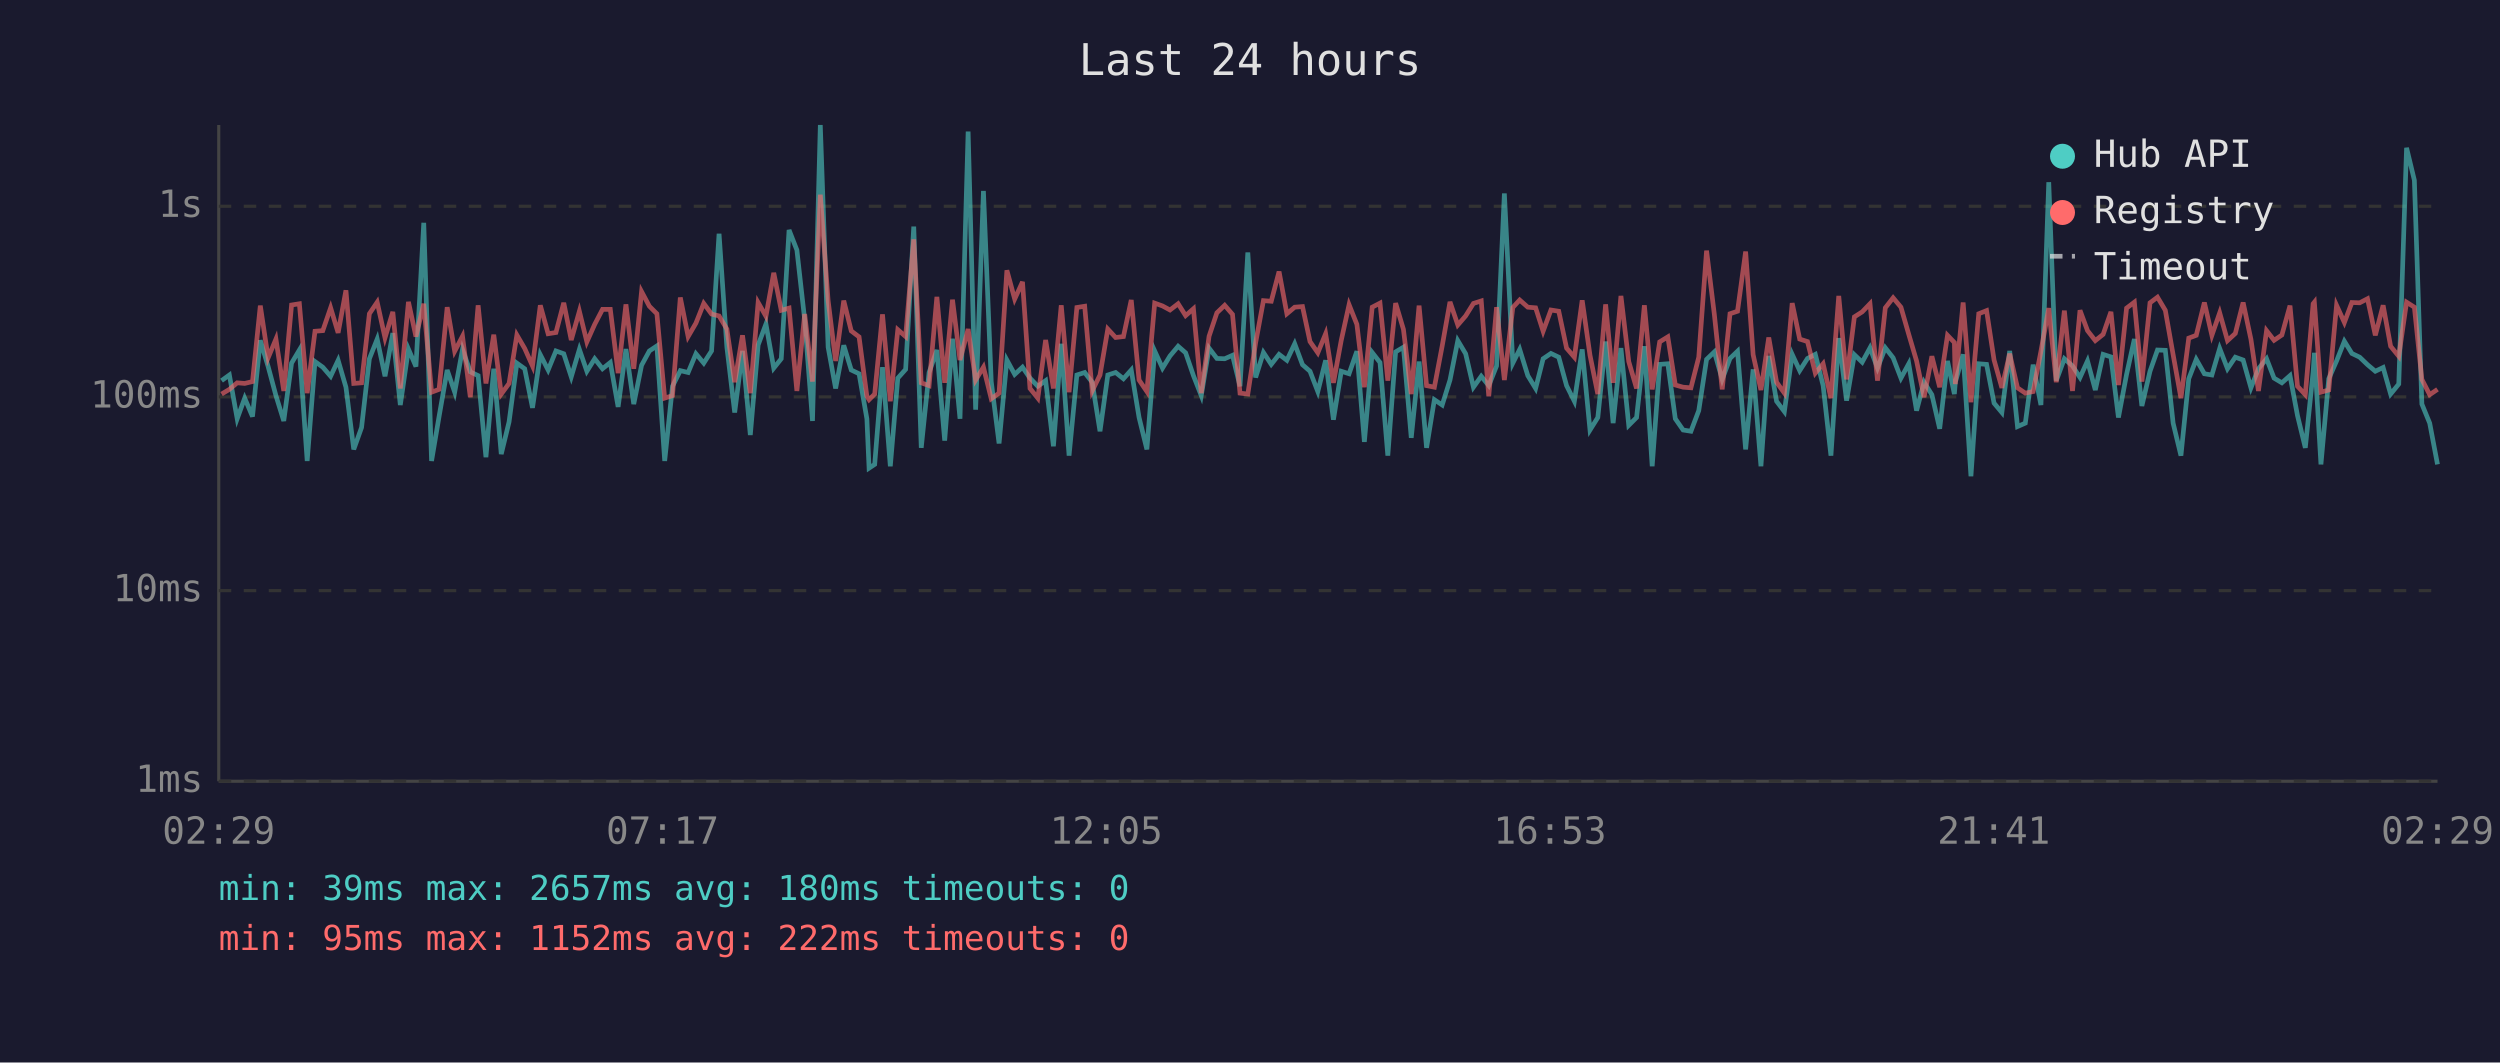
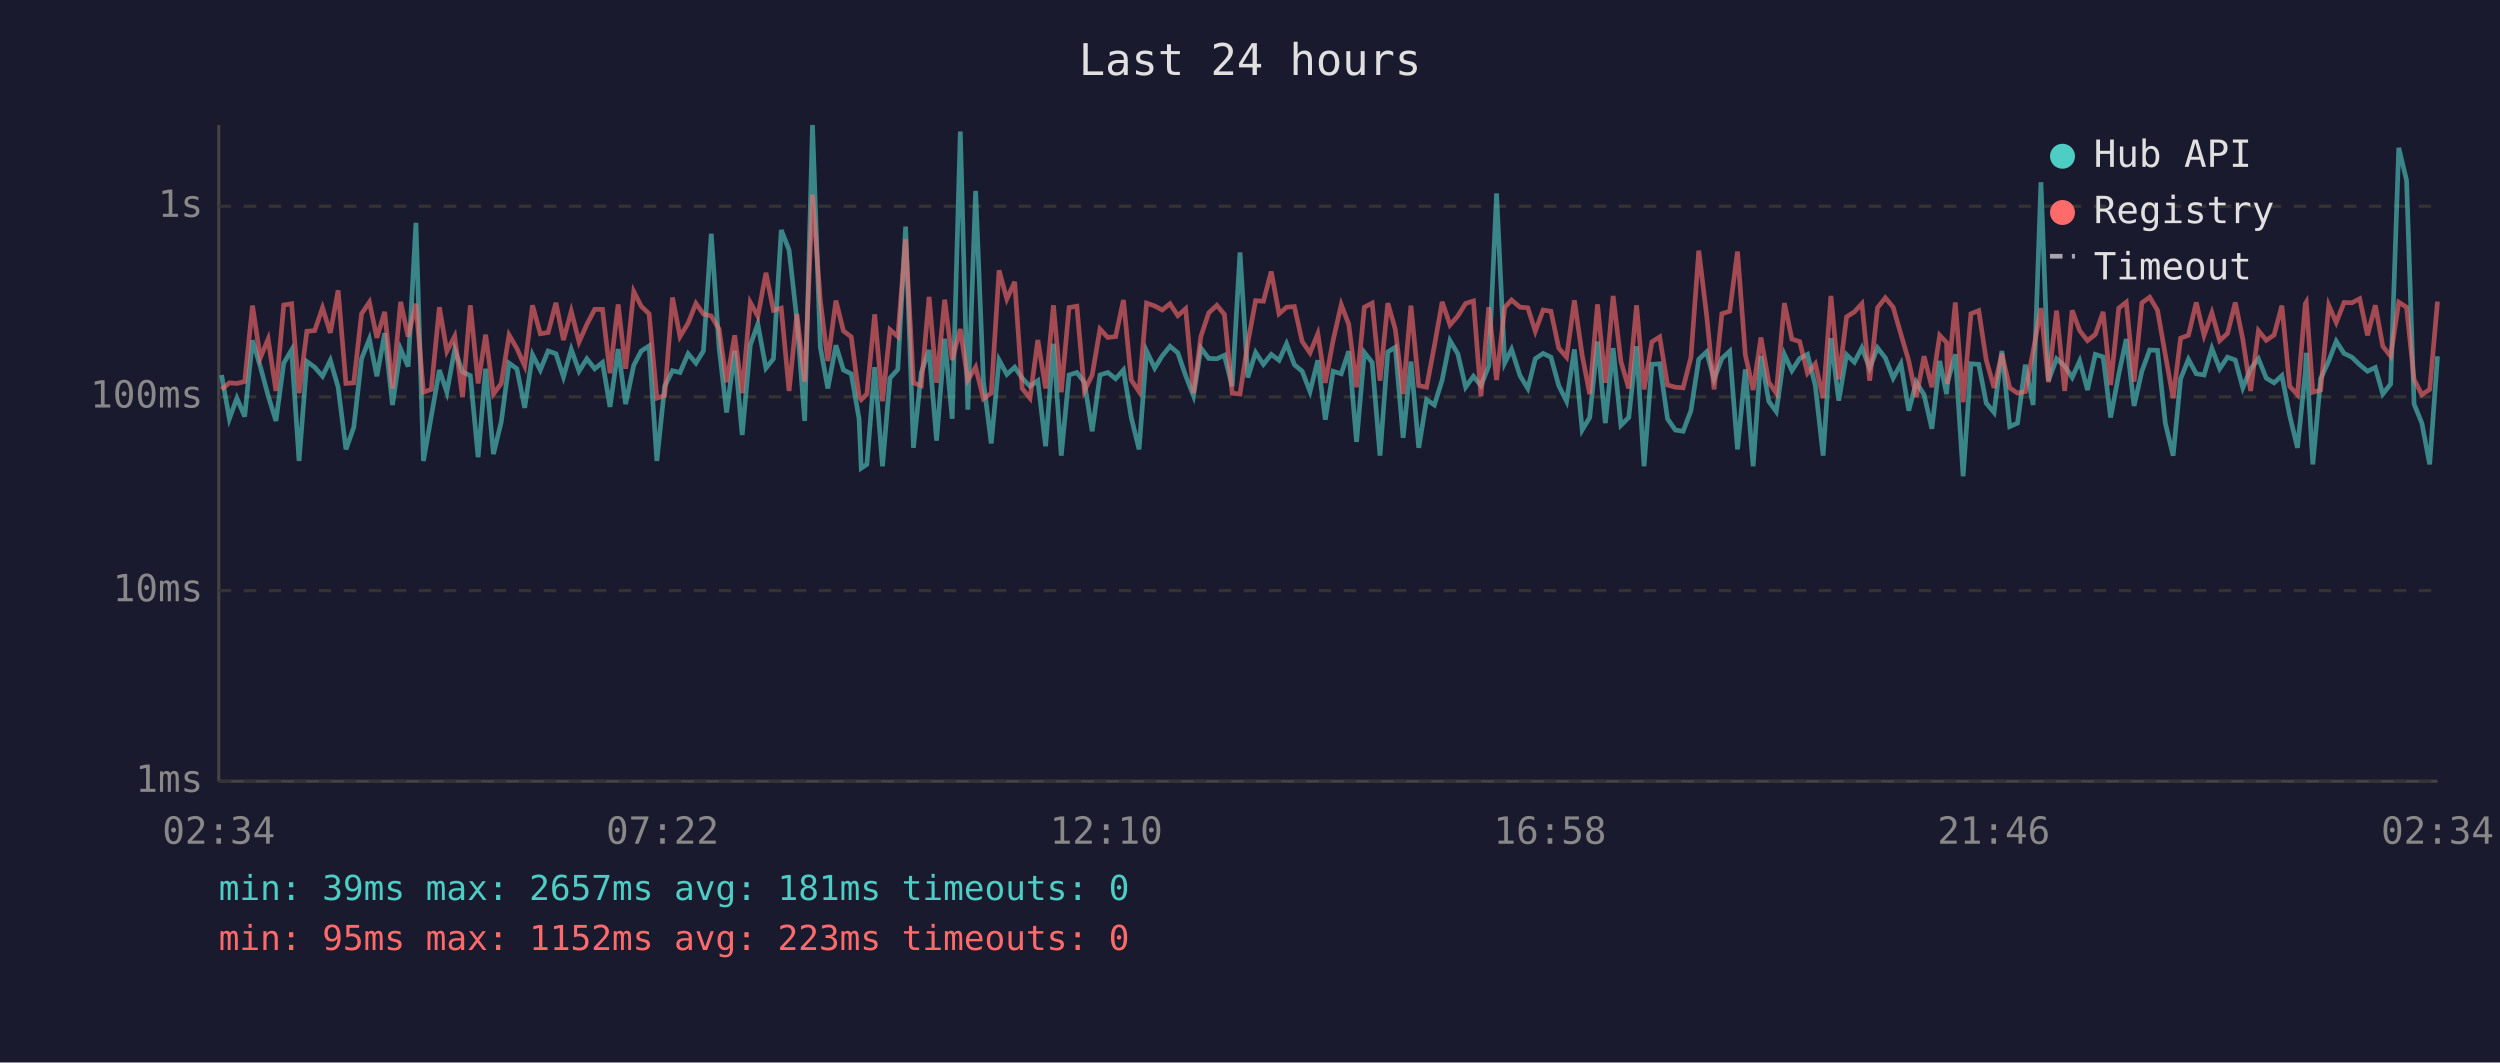
<svg xmlns="http://www.w3.org/2000/svg" viewBox="0 0 800 340" font-family="monospace" font-size="12">
  <rect width="800" height="340" fill="#1a1a2e" />
  <text x="400" y="24" fill="#e0e0e0" font-size="14" text-anchor="middle">Last 24 hours</text>
  <line x1="70" y1="40" x2="70" y2="250" stroke="#444" stroke-width="1" />
  <line x1="70" y1="250" x2="780" y2="250" stroke="#444" stroke-width="1" />
  <line x1="70" y1="250" x2="780" y2="250" stroke="#333" stroke-width="1" stroke-dasharray="4" />
  <text x="65" y="250" fill="#888" text-anchor="end" dominant-baseline="middle">1ms</text>
  <line x1="70" y1="189" x2="780" y2="189" stroke="#333" stroke-width="1" stroke-dasharray="4" />
  <text x="65" y="189" fill="#888" text-anchor="end" dominant-baseline="middle">10ms</text>
  <line x1="70" y1="127" x2="780" y2="127" stroke="#333" stroke-width="1" stroke-dasharray="4" />
  <text x="65" y="127" fill="#888" text-anchor="end" dominant-baseline="middle">100ms</text>
  <line x1="70" y1="66" x2="780" y2="66" stroke="#333" stroke-width="1" stroke-dasharray="4" />
  <text x="65" y="66" fill="#888" text-anchor="end" dominant-baseline="middle">1s</text>
-   <text x="70" y="270" fill="#888" text-anchor="middle">02:29</text>
-   <text x="212" y="270" fill="#888" text-anchor="middle">07:17</text>
-   <text x="354" y="270" fill="#888" text-anchor="middle">12:05</text>
-   <text x="496" y="270" fill="#888" text-anchor="middle">16:53</text>
-   <text x="638" y="270" fill="#888" text-anchor="middle">21:41</text>
-   <text x="780" y="270" fill="#888" text-anchor="middle">02:29</text>
-   <polyline points="70.9,121.8 73.4,120.0 75.9,134.0 78.3,127.4 80.8,133.3 83.3,108.9 85.8,117.3 88.3,126.6 90.8,134.7 93.3,116.2 95.8,112.0 98.3,147.5 100.8,115.7 103.3,117.5 105.8,120.4 108.2,115.3 110.7,123.9 113.2,143.8 115.7,136.8 118.2,114.8 120.7,108.5 123.2,120.4 125.7,106.6 128.1,129.6 130.7,111.7 133.1,117.3 135.6,71.3 138.1,147.5 140.5,133.3 143.1,118.4 145.5,125.5 148.0,111.8 150.5,119.0 153.0,120.2 155.5,146.3 158.0,118.0 160.4,145.3 162.9,135.0 165.4,116.2 167.9,118.0 170.4,130.5 172.9,113.5 175.4,118.4 177.9,112.3 180.4,113.2 182.8,120.6 185.4,111.8 187.8,118.8 190.3,114.8 192.8,118.0 195.3,116.0 197.8,130.2 200.3,111.7 202.8,129.3 205.3,116.9 207.8,112.3 210.2,110.7 212.7,147.5 215.2,123.6 217.7,118.6 220.2,119.2 222.7,113.2 225.2,116.2 227.7,112.3 230.1,74.8 232.6,111.1 235.1,132.0 237.6,112.3 240.1,139.2 242.6,110.4 245.1,103.7 247.6,117.8 250.0,114.8 252.5,73.6 255.0,80.0 257.5,102.3 260.0,134.7 262.5,40.0 265.0,111.1 267.4,124.3 270.0,110.5 272.4,118.4 274.9,119.6 277.4,134.0 278.1,149.8 279.9,148.6 282.4,117.5 284.9,149.2 287.3,121.0 289.8,118.2 292.4,72.5 294.8,143.3 297.3,119.2 299.8,112.0 302.3,141.0 304.8,108.4 307.2,134.0 309.8,42.1 312.2,131.1 314.7,61.1 317.2,122.1 319.7,141.9 322.2,115.2 324.7,119.8 327.2,117.5 329.6,121.0 332.1,123.6 334.6,121.8 337.1,142.8 339.6,110.0 342.1,145.8 344.6,120.0 347.1,119.2 349.5,122.3 352.0,138.0 354.5,120.0 357.0,119.2 359.5,121.2 362.0,118.4 364.5,133.6 367.0,143.8 369.5,112.3 372.0,117.8 374.4,113.9 377.0,110.8 379.4,112.9 381.9,120.2 384.4,126.6 386.9,111.4 389.4,114.7 391.9,114.8 394.4,113.7 396.8,123.6 399.3,80.8 401.8,120.8 404.3,112.8 406.8,116.6 409.3,113.4 411.8,115.3 414.3,110.0 416.8,116.7 419.2,118.8 421.7,125.3 424.2,115.3 426.7,134.3 429.2,118.8 431.7,119.6 434.2,112.4 436.6,141.4 439.1,112.8 441.6,116.0 444.1,145.8 446.6,112.6 449.1,111.1 451.6,140.1 454.1,115.7 456.5,143.3 459.0,127.9 461.5,129.6 464.0,121.6 466.5,109.0 469.0,113.2 471.5,123.9 474.0,120.4 476.4,123.4 478.9,117.1 481.4,61.9 484.1,116.2 486.3,111.8 488.9,120.2 491.4,124.3 493.8,114.8 496.3,113.1 498.8,114.3 501.3,123.4 503.8,128.4 506.3,111.8 508.8,137.6 511.3,133.6 513.8,109.3 516.2,135.4 518.7,111.4 521.2,136.1 523.7,133.6 526.2,110.8 528.7,149.2 531.1,116.6 533.7,116.4 536.1,134.0 538.6,137.6 541.1,138.0 543.6,131.4 546.1,115.0 548.6,112.6 551.1,121.4 553.6,114.7 556.0,112.4 558.6,143.8 561.0,118.2 563.5,149.2 566.0,113.9 568.5,128.4 571.0,131.7 573.5,113.4 575.9,118.6 578.4,114.7 580.9,113.4 583.4,123.4 585.9,145.8 588.4,108.2 590.9,128.2 593.4,113.5 595.9,115.9 598.4,111.3 600.8,117.8 603.3,111.3 605.8,114.5 608.3,121.0 610.8,116.4 613.3,131.4 615.7,122.3 618.2,126.3 620.7,137.2 623.2,115.5 625.4,126.1 625.7,122.3 628.2,113.4 630.7,152.4 633.2,116.4 635.7,116.6 638.1,129.0 640.6,132.0 643.1,112.3 645.6,136.5 648.1,135.4 650.6,116.7 653.1,129.6 655.6,58.3 658.0,121.8 660.6,114.8 663.2,117.1 665.6,120.8 668.0,115.5 670.5,124.8 673.0,113.4 675.5,114.2 677.9,133.6 680.5,119.8 683.0,108.5 685.4,129.9 688.0,118.8 690.4,112.0 692.9,112.1 695.4,135.4 697.9,145.8 700.4,121.2 702.8,115.0 705.4,119.6 707.8,120.0 710.3,111.5 712.8,118.0 715.3,114.3 717.8,115.2 720.3,124.1 722.7,118.0 725.3,114.8 727.7,121.0 730.2,122.5 732.8,120.2 735.2,133.0 737.7,143.3 740.2,119.0 740.6,112.9 742.7,148.6 745.2,121.2 747.7,115.5 750.2,109.2 752.6,113.1 755.1,114.3 757.6,116.7 760.1,118.8 762.6,117.6 765.0,126.1 767.6,122.9 770.1,47.3 772.6,57.7 775.0,129.3 777.5,135.4 780.0,148.6" fill="none" stroke="#4ecdc4" stroke-width="1.5" opacity="0.6" />
-   <polyline points="70.9,126.1 73.4,124.6 75.9,122.5 78.3,122.7 80.8,122.1 83.3,97.8 85.8,114.5 88.3,108.5 90.8,125.1 93.3,97.6 95.8,97.2 98.3,125.8 100.8,106.0 103.3,105.8 105.8,98.5 108.2,106.5 110.7,92.9 113.2,122.7 115.7,122.5 118.2,100.4 120.7,96.7 123.2,108.1 125.7,99.8 128.1,124.3 130.7,96.6 133.1,107.7 135.6,97.2 138.1,125.5 140.5,124.6 143.1,98.3 145.5,112.4 148.0,107.6 150.5,127.1 153.0,97.7 155.5,122.7 158.0,107.1 160.4,126.1 162.9,122.7 165.4,107.2 167.9,111.5 170.4,117.1 172.9,97.7 175.4,106.8 177.9,106.4 180.4,96.9 182.8,108.8 185.4,99.6 187.8,109.4 190.3,103.8 192.8,99.0 195.3,99.0 197.8,119.4 200.3,97.4 202.8,118.0 205.3,93.3 207.8,98.0 210.2,100.4 212.7,127.4 215.2,126.6 217.7,95.2 220.2,107.7 222.7,103.4 225.2,97.1 227.7,100.5 230.1,101.1 232.6,105.3 235.1,122.3 237.6,107.3 240.1,125.8 242.6,96.8 245.1,101.2 247.6,87.3 250.0,99.3 252.5,98.6 255.0,125.1 257.5,100.5 260.0,122.1 262.5,62.3 265.0,96.2 267.4,115.5 270.0,96.2 272.4,105.9 274.9,107.8 277.4,126.8 278.1,127.9 279.9,126.1 282.4,100.6 284.9,128.4 287.3,105.5 289.8,107.7 292.4,76.6 294.8,122.5 297.3,123.4 299.8,95.0 302.3,122.5 304.8,95.9 307.2,115.2 309.8,105.3 312.2,121.6 314.7,117.5 317.2,127.6 319.7,125.8 322.2,86.5 324.7,95.7 327.2,90.2 329.6,124.3 332.1,127.4 334.6,108.8 337.1,124.3 339.6,97.7 342.1,125.5 344.6,98.4 347.1,98.0 349.5,125.1 352.0,120.0 354.5,105.3 357.0,108.0 359.5,107.7 362.0,96.0 364.5,121.6 367.0,125.3 369.5,97.0 372.0,97.9 374.4,99.2 377.0,97.2 379.4,101.0 381.9,98.8 384.4,125.8 386.9,107.6 389.4,100.1 391.9,97.7 394.4,100.6 396.8,125.8 399.3,126.1 401.8,109.7 404.3,96.2 406.8,96.4 409.3,86.9 411.8,100.4 414.3,98.3 416.8,98.1 419.2,109.3 421.7,112.9 424.2,106.8 426.7,122.5 429.2,108.9 431.7,97.5 434.2,103.8 436.6,123.9 439.1,98.3 441.6,97.0 444.1,121.8 446.6,97.0 449.1,105.4 451.6,126.1 454.1,97.8 456.5,123.4 459.0,123.9 461.5,110.7 464.0,96.6 466.5,104.0 469.0,101.1 471.5,97.1 474.0,96.3 476.4,126.8 478.9,98.3 481.4,121.6 484.1,98.4 486.3,96.0 488.9,98.3 491.4,98.5 493.8,106.0 496.3,99.2 498.8,99.6 501.3,111.4 503.8,114.3 506.3,96.1 508.8,113.7 511.3,126.1 513.8,97.4 516.2,122.5 518.7,94.7 521.2,115.7 523.7,124.3 526.2,97.7 528.7,124.6 531.1,109.4 533.7,107.8 536.1,123.2 538.6,123.9 541.1,124.1 543.6,114.3 546.1,80.2 548.6,100.7 551.1,124.6 553.6,100.4 556.0,99.6 558.6,80.5 561.0,113.5 563.5,124.8 566.0,108.0 568.5,122.3 571.0,125.8 573.5,97.0 575.9,108.5 578.4,109.3 580.9,119.4 583.4,116.4 585.9,127.4 588.4,94.7 590.9,121.4 593.4,101.4 595.9,99.8 598.4,97.2 600.8,121.8 603.3,98.5 605.8,95.3 608.3,98.3 610.8,107.0 613.3,115.5 615.7,127.1 618.2,114.0 620.7,123.9 623.2,107.3 625.4,109.6 625.7,122.9 628.2,96.8 630.7,128.7 633.2,100.4 635.7,99.4 638.1,115.2 640.6,124.1 643.1,113.2 645.6,124.1 648.1,125.8 650.6,125.3 653.1,112.4 655.6,98.6 658.0,122.3 660.6,99.4 663.2,125.1 665.6,99.3 668.0,105.8 670.5,109.0 673.0,107.0 675.5,99.8 677.9,123.2 680.5,98.6 683.0,96.7 685.4,122.1 688.0,96.9 690.4,95.1 692.9,99.3 695.4,113.5 697.9,127.4 700.4,108.2 702.8,107.3 705.4,96.8 707.8,107.3 710.3,100.1 712.8,109.0 715.3,106.7 717.8,96.8 720.3,108.6 722.7,125.1 725.3,105.8 727.7,108.9 730.2,107.2 732.8,97.8 735.2,123.6 737.7,126.3 740.2,97.2 740.6,96.7 742.7,125.5 745.2,124.8 747.7,97.7 750.2,103.2 752.6,96.8 755.1,96.9 757.6,95.6 760.1,107.3 762.6,97.7 765.0,110.8 767.6,114.0 770.1,96.7 772.6,98.3 775.0,121.4 777.5,126.3 780.0,124.6" fill="none" stroke="#ff6b6b" stroke-width="1.5" opacity="0.6" />
+   <text x="70" y="270" fill="#888" text-anchor="middle">02:34</text>
+   <text x="212" y="270" fill="#888" text-anchor="middle">07:22</text>
+   <text x="354" y="270" fill="#888" text-anchor="middle">12:10</text>
+   <text x="496" y="270" fill="#888" text-anchor="middle">16:58</text>
+   <text x="638" y="270" fill="#888" text-anchor="middle">21:46</text>
+   <text x="780" y="270" fill="#888" text-anchor="middle">02:34</text>
+   <polyline points="70.9,120.0 73.4,134.0 75.8,127.4 78.3,133.3 80.8,108.9 83.3,117.3 85.8,126.6 88.3,134.7 90.8,116.2 93.3,112.0 95.7,147.5 98.2,115.7 100.7,117.5 103.2,120.4 105.7,115.3 108.2,123.9 110.7,143.8 113.2,136.8 115.7,114.8 118.2,108.5 120.6,120.4 123.1,106.6 125.6,129.6 128.2,111.7 130.6,117.3 133.1,71.3 135.5,147.5 138.0,133.3 140.6,118.4 143.0,125.5 145.5,111.8 148.0,119.0 150.5,120.2 153.0,146.3 155.4,118.0 157.9,145.3 160.4,135.0 162.9,116.2 165.4,118.0 167.9,130.5 170.4,113.5 172.9,118.4 175.4,112.3 177.9,113.2 180.3,120.6 182.8,111.8 185.3,118.8 187.8,114.8 190.3,118.0 192.8,116.0 195.2,130.2 197.8,111.7 200.2,129.3 202.8,116.9 205.2,112.3 207.7,110.7 210.2,147.5 212.7,123.6 215.2,118.6 217.6,119.2 220.2,113.2 222.7,116.2 225.1,112.3 227.6,74.8 230.1,111.1 232.5,132.0 235.1,112.3 237.5,139.2 240.1,110.4 242.5,103.7 245.1,117.8 247.5,114.8 250.0,73.6 252.5,80.0 255.0,102.3 257.5,134.7 260.0,40.0 262.5,111.1 264.9,124.3 267.5,110.5 269.9,118.4 272.4,119.6 274.9,134.0 275.6,149.8 277.4,148.6 279.9,117.5 282.4,149.2 284.8,121.0 287.3,118.2 289.8,72.5 292.3,143.3 294.8,119.2 297.3,112.0 299.7,141.0 302.3,108.4 304.7,134.0 307.3,42.1 309.7,131.1 312.2,61.1 314.7,122.1 317.2,141.9 319.7,115.2 322.2,119.8 324.7,117.5 327.1,121.0 329.6,123.6 332.1,121.8 334.6,142.8 337.1,110.0 339.6,145.8 342.1,120.0 344.6,119.2 347.0,122.3 349.5,138.0 352.0,120.0 354.5,119.2 357.0,121.2 359.5,118.4 362.0,133.6 364.5,143.8 366.9,112.3 369.5,117.8 371.9,113.9 374.4,110.8 376.9,112.9 379.4,120.2 381.9,126.6 384.3,111.4 386.8,114.7 389.4,114.8 391.8,113.7 394.3,123.6 396.8,80.8 399.3,120.8 401.8,112.8 404.3,116.6 406.8,113.4 409.3,115.3 411.7,110.0 414.2,116.7 416.7,118.8 419.2,125.3 421.7,115.3 424.1,134.3 426.6,118.8 429.2,119.6 431.6,112.4 434.1,141.4 436.6,112.8 439.1,116.0 441.6,145.8 444.1,112.6 446.5,111.1 449.0,140.1 451.5,115.7 454.0,143.3 456.5,127.9 459.0,129.6 461.5,121.6 464.0,109.0 466.5,113.2 469.0,123.9 471.5,120.4 473.9,123.4 476.4,117.1 478.9,61.9 481.5,116.2 483.7,111.8 486.4,120.2 488.9,124.3 491.3,114.8 493.8,113.1 496.3,114.3 498.8,123.4 501.3,128.4 503.8,111.8 506.3,137.6 508.7,133.6 511.2,109.3 513.7,135.4 516.2,111.4 518.7,136.1 521.2,133.6 523.7,110.8 526.1,149.2 528.6,116.6 531.1,116.4 533.6,134.0 536.1,137.6 538.6,138.0 541.1,131.4 543.6,115.0 546.1,112.6 548.5,121.4 551.0,114.7 553.5,112.4 556.0,143.8 558.5,118.2 561.0,149.2 563.5,113.9 566.0,128.4 568.4,131.7 571.0,113.4 573.4,118.6 575.9,114.7 578.4,113.4 580.9,123.4 583.4,145.8 585.9,108.2 588.4,128.2 590.9,113.5 593.4,115.9 595.8,111.3 598.3,117.8 600.8,111.3 603.3,114.5 605.8,121.0 608.3,116.4 610.8,131.4 613.2,122.3 615.7,126.3 618.2,137.2 620.7,115.5 622.9,126.1 623.2,122.3 625.7,113.4 628.2,152.4 630.7,116.4 633.2,116.6 635.6,129.0 638.1,132.0 640.6,112.3 643.1,136.5 645.6,135.4 648.1,116.7 650.6,129.6 653.1,58.3 655.5,121.8 658.1,114.8 660.7,117.1 663.1,120.8 665.5,115.5 668.0,124.8 670.5,113.4 673.0,114.2 675.4,133.6 678.0,119.8 680.4,108.5 682.9,129.9 685.4,118.8 687.9,112.0 690.4,112.1 692.9,135.4 695.4,145.8 697.8,121.2 700.3,115.0 702.8,119.6 705.3,120.0 707.8,111.5 710.3,118.0 712.8,114.3 715.3,115.2 717.7,124.1 720.2,118.0 722.7,114.8 725.2,121.0 727.7,122.5 730.2,120.2 732.7,133.0 735.2,143.3 737.7,119.0 738.0,112.9 740.1,148.6 742.6,121.2 745.2,115.5 747.6,109.2 750.1,113.1 752.6,114.3 755.1,116.7 757.6,118.8 760.1,117.6 762.5,126.1 765.0,122.9 767.6,47.3 770.1,57.7 772.5,129.3 775.0,135.4 777.5,148.6 780.0,114.0" fill="none" stroke="#4ecdc4" stroke-width="1.5" opacity="0.6" />
+   <polyline points="70.9,124.6 73.4,122.5 75.8,122.7 78.3,122.1 80.8,97.8 83.3,114.5 85.8,108.5 88.3,125.1 90.8,97.6 93.3,97.2 95.7,125.8 98.2,106.0 100.7,105.8 103.2,98.5 105.7,106.5 108.2,92.9 110.7,122.7 113.2,122.5 115.7,100.4 118.2,96.7 120.6,108.1 123.1,99.8 125.6,124.3 128.2,96.6 130.6,107.7 133.1,97.2 135.5,125.5 138.0,124.6 140.6,98.3 143.0,112.4 145.5,107.6 148.0,127.1 150.5,97.7 153.0,122.7 155.4,107.1 157.9,126.1 160.4,122.7 162.9,107.2 165.4,111.5 167.9,117.1 170.4,97.7 172.9,106.8 175.4,106.4 177.9,96.9 180.3,108.8 182.8,99.6 185.3,109.4 187.8,103.8 190.3,99.0 192.8,99.0 195.2,119.4 197.8,97.4 200.2,118.0 202.8,93.3 205.2,98.0 207.7,100.4 210.2,127.4 212.7,126.6 215.2,95.2 217.6,107.7 220.2,103.4 222.7,97.1 225.1,100.5 227.6,101.1 230.1,105.3 232.5,122.3 235.1,107.3 237.5,125.8 240.1,96.8 242.5,101.2 245.1,87.3 247.5,99.3 250.0,98.6 252.5,125.1 255.0,100.5 257.5,122.1 260.0,62.3 262.5,96.2 264.9,115.5 267.5,96.2 269.9,105.9 272.4,107.8 274.9,126.8 275.6,127.9 277.4,126.1 279.9,100.6 282.4,128.4 284.8,105.5 287.3,107.7 289.8,76.6 292.3,122.5 294.8,123.4 297.3,95.0 299.7,122.5 302.3,95.9 304.7,115.2 307.3,105.3 309.7,121.6 312.2,117.5 314.7,127.6 317.2,125.8 319.7,86.5 322.2,95.7 324.7,90.2 327.1,124.3 329.6,127.4 332.1,108.8 334.6,124.3 337.1,97.7 339.6,125.5 342.1,98.4 344.6,98.0 347.0,125.1 349.5,120.0 352.0,105.3 354.5,108.0 357.0,107.7 359.5,96.0 362.0,121.6 364.5,125.3 366.9,97.0 369.5,97.9 371.9,99.2 374.4,97.2 376.9,101.0 379.4,98.8 381.9,125.8 384.3,107.6 386.8,100.1 389.4,97.7 391.8,100.6 394.3,125.8 396.8,126.1 399.3,109.7 401.8,96.2 404.3,96.4 406.8,86.9 409.3,100.4 411.7,98.3 414.2,98.1 416.7,109.3 419.2,112.9 421.7,106.8 424.1,122.5 426.6,108.9 429.2,97.5 431.6,103.8 434.1,123.9 436.6,98.3 439.1,97.0 441.6,121.8 444.1,97.0 446.5,105.4 449.0,126.1 451.5,97.8 454.0,123.4 456.5,123.9 459.0,110.7 461.5,96.6 464.0,104.0 466.5,101.1 469.0,97.1 471.5,96.3 473.9,126.8 476.4,98.3 478.9,121.6 481.5,98.4 483.7,96.0 486.4,98.3 488.9,98.5 491.3,106.0 493.8,99.2 496.3,99.6 498.8,111.4 501.3,114.3 503.8,96.1 506.3,113.7 508.7,126.1 511.2,97.4 513.7,122.5 516.2,94.7 518.7,115.7 521.2,124.3 523.7,97.7 526.1,124.6 528.6,109.4 531.1,107.8 533.6,123.2 536.1,123.9 538.6,124.1 541.1,114.3 543.6,80.2 546.1,100.7 548.5,124.6 551.0,100.4 553.5,99.6 556.0,80.5 558.5,113.5 561.0,124.8 563.5,108.0 566.0,122.3 568.4,125.8 571.0,97.0 573.4,108.5 575.9,109.3 578.4,119.4 580.9,116.4 583.4,127.4 585.9,94.7 588.4,121.4 590.9,101.4 593.4,99.8 595.8,97.2 598.3,121.8 600.8,98.5 603.3,95.3 605.8,98.3 608.3,107.0 610.8,115.5 613.2,127.1 615.7,114.0 618.2,123.9 620.7,107.3 622.9,109.6 623.2,122.9 625.7,96.8 628.2,128.7 630.7,100.4 633.2,99.4 635.6,115.2 638.1,124.1 640.6,113.2 643.1,124.1 645.6,125.8 648.1,125.3 650.6,112.4 653.1,98.6 655.5,122.3 658.1,99.4 660.7,125.1 663.1,99.3 665.5,105.8 668.0,109.0 670.5,107.0 673.0,99.8 675.4,123.2 678.0,98.6 680.4,96.7 682.9,122.1 685.4,96.9 687.9,95.1 690.4,99.3 692.9,113.5 695.4,127.4 697.8,108.2 700.3,107.3 702.8,96.8 705.3,107.3 707.8,100.1 710.3,109.0 712.8,106.7 715.3,96.8 717.7,108.6 720.2,125.1 722.7,105.8 725.2,108.9 727.7,107.2 730.2,97.8 732.7,123.6 735.2,126.3 737.7,97.2 738.0,96.7 740.1,125.5 742.6,124.8 745.2,97.7 747.6,103.2 750.1,96.8 752.6,96.9 755.1,95.6 757.6,107.3 760.1,97.7 762.5,110.8 765.0,114.0 767.6,96.7 770.1,98.3 772.5,121.4 775.0,126.3 777.5,124.6 780.0,96.5" fill="none" stroke="#ff6b6b" stroke-width="1.5" opacity="0.6" />
  <circle cx="660" cy="50" r="4" fill="#4ecdc4" />
  <text x="670" y="50" fill="#e0e0e0" dominant-baseline="middle">Hub API</text>
  <circle cx="660" cy="68" r="4" fill="#ff6b6b" />
  <text x="670" y="68" fill="#e0e0e0" dominant-baseline="middle">Registry</text>
  <line x1="656" y1="82" x2="664" y2="82" stroke="#e0e0e0" stroke-width="1.5" stroke-dasharray="4,3" opacity="0.7" />
  <text x="670" y="86" fill="#e0e0e0" dominant-baseline="middle">Timeout</text>
-   <text x="70" y="288" fill="#4ecdc4" font-size="11">min: 39ms  max: 2657ms  avg: 180ms  timeouts: 0</text>
-   <text x="70" y="304" fill="#ff6b6b" font-size="11">min: 95ms  max: 1152ms  avg: 222ms  timeouts: 0</text>
+   <text x="70" y="288" fill="#4ecdc4" font-size="11">min: 39ms  max: 2657ms  avg: 181ms  timeouts: 0</text>
+   <text x="70" y="304" fill="#ff6b6b" font-size="11">min: 95ms  max: 1152ms  avg: 223ms  timeouts: 0</text>
</svg>
